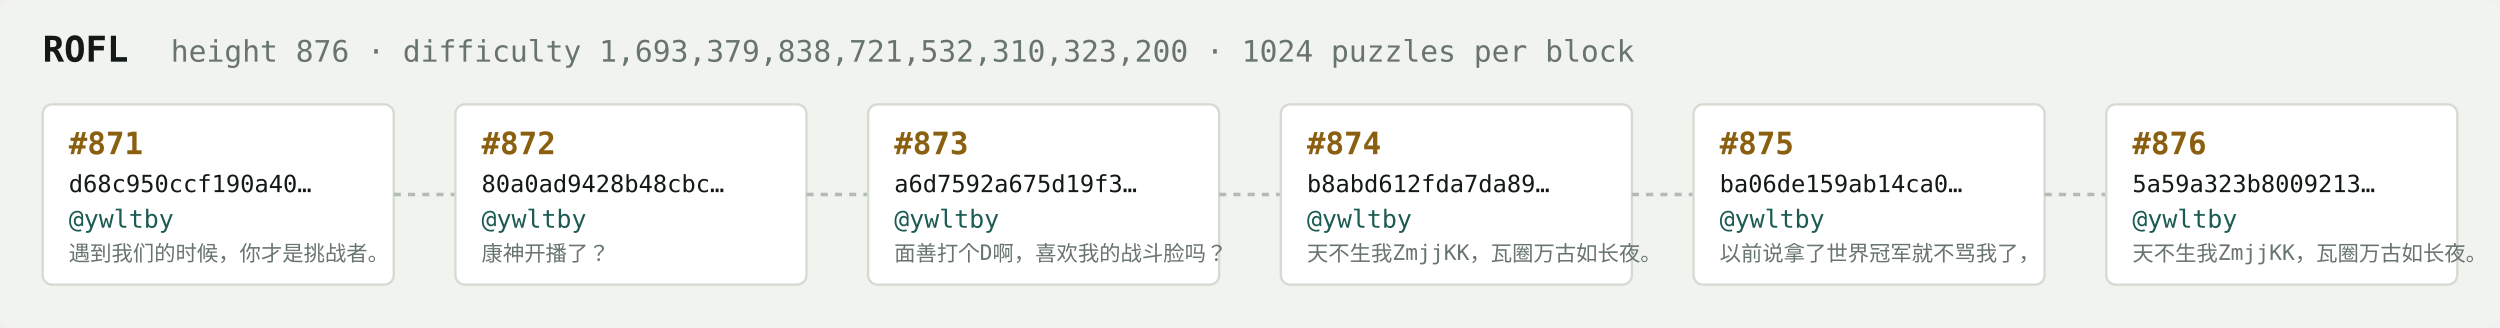
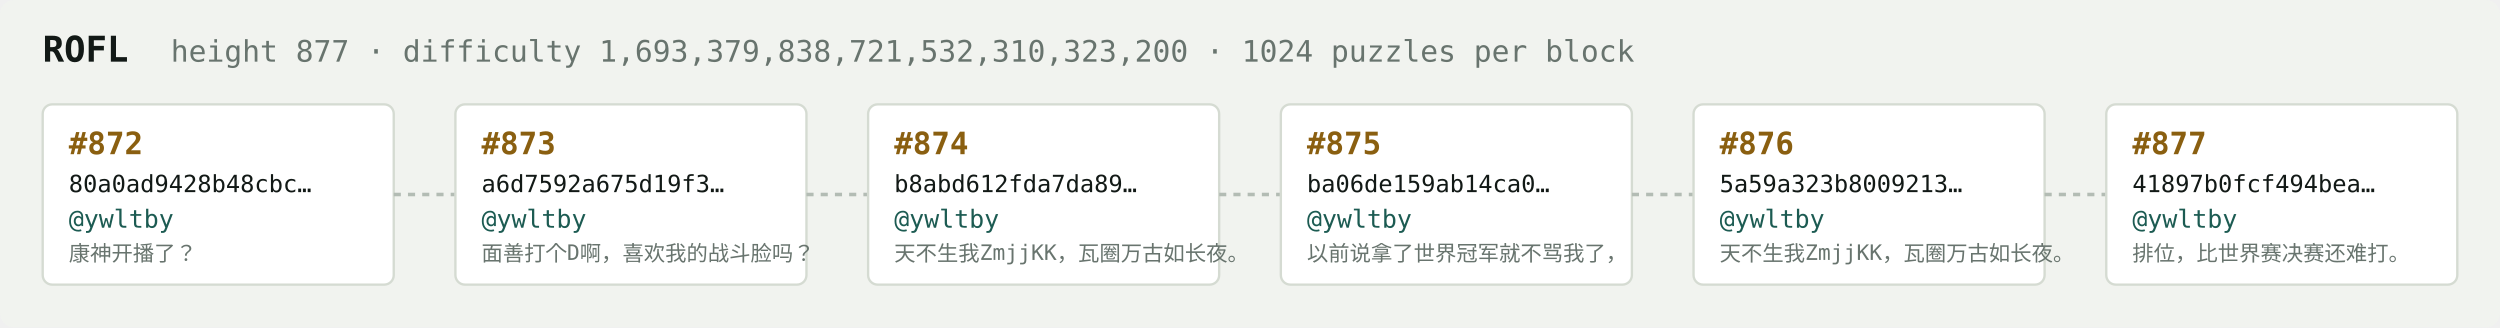
<svg xmlns="http://www.w3.org/2000/svg" width="1054" height="138" viewBox="0 0 1054 138" font-family="ui-monospace,SFMono-Regular,Menlo,monospace">
  <rect fill="#f1f3ef" width="1054" height="138" rx="6" />
  <text x="18" y="26" fill="#121916" font-size="15" font-weight="700">ROFL</text>
-   <text x="72" y="26" fill="#68746e" font-size="12.5">height 876 · difficulty 1,693,379,838,721,532,310,323,200 · 1024 puzzles per block</text>
+   <text x="72" y="26" fill="#68746e" font-size="12.5">height 877 · difficulty 1,693,379,838,721,532,310,323,200 · 1024 puzzles per block</text>
  <rect x="18" y="44" width="148" height="76" rx="4" fill="#ffffff" stroke="#d5dbd2" stroke-width="1" />
-   <text x="29" y="65" fill="#8a5f10" font-size="13" font-weight="700">#871</text>
-   <text x="29" y="81" fill="#121916" font-size="10">d68c950ccf190a40…</text>
+   <text x="29" y="65" fill="#8a5f10" font-size="13" font-weight="700">#872</text>
+   <text x="29" y="81" fill="#121916" font-size="10">80a0ad9428b48cbc…</text>
  <text x="29" y="96" fill="#1c5b52" font-size="10.5">@ywltby</text>
-   <text x="29" y="110" fill="#68746e" font-size="9">遇到我们的时候，你才是挑战者。</text>
+   <text x="29" y="110" fill="#68746e" font-size="9">康神开播了？</text>
  <line x1="166" y1="82.0" x2="192" y2="82.0" stroke="#b3bcb4" stroke-width="1.5" stroke-dasharray="3 3" />
  <rect x="192" y="44" width="148" height="76" rx="4" fill="#ffffff" stroke="#d5dbd2" stroke-width="1" />
-   <text x="203" y="65" fill="#8a5f10" font-size="13" font-weight="700">#872</text>
-   <text x="203" y="81" fill="#121916" font-size="10">80a0ad9428b48cbc…</text>
+   <text x="203" y="65" fill="#8a5f10" font-size="13" font-weight="700">#873</text>
+   <text x="203" y="81" fill="#121916" font-size="10">a6d7592a675d19f3…</text>
  <text x="203" y="96" fill="#1c5b52" font-size="10.5">@ywltby</text>
-   <text x="203" y="110" fill="#68746e" font-size="9">康神开播了？</text>
+   <text x="203" y="110" fill="#68746e" font-size="9">面善打个D啊，喜欢我的战斗脸吗？</text>
  <line x1="340" y1="82.0" x2="366" y2="82.0" stroke="#b3bcb4" stroke-width="1.5" stroke-dasharray="3 3" />
  <rect x="366" y="44" width="148" height="76" rx="4" fill="#ffffff" stroke="#d5dbd2" stroke-width="1" />
-   <text x="377" y="65" fill="#8a5f10" font-size="13" font-weight="700">#873</text>
-   <text x="377" y="81" fill="#121916" font-size="10">a6d7592a675d19f3…</text>
+   <text x="377" y="65" fill="#8a5f10" font-size="13" font-weight="700">#874</text>
+   <text x="377" y="81" fill="#121916" font-size="10">b8abd612fda7da89…</text>
  <text x="377" y="96" fill="#1c5b52" font-size="10.5">@ywltby</text>
-   <text x="377" y="110" fill="#68746e" font-size="9">面善打个D啊，喜欢我的战斗脸吗？</text>
+   <text x="377" y="110" fill="#68746e" font-size="9">天不生我ZmjjKK，瓦圈万古如长夜。</text>
  <line x1="514" y1="82.0" x2="540" y2="82.0" stroke="#b3bcb4" stroke-width="1.5" stroke-dasharray="3 3" />
  <rect x="540" y="44" width="148" height="76" rx="4" fill="#ffffff" stroke="#d5dbd2" stroke-width="1" />
-   <text x="551" y="65" fill="#8a5f10" font-size="13" font-weight="700">#874</text>
-   <text x="551" y="81" fill="#121916" font-size="10">b8abd612fda7da89…</text>
+   <text x="551" y="65" fill="#8a5f10" font-size="13" font-weight="700">#875</text>
+   <text x="551" y="81" fill="#121916" font-size="10">ba06de159ab14ca0…</text>
  <text x="551" y="96" fill="#1c5b52" font-size="10.5">@ywltby</text>
-   <text x="551" y="110" fill="#68746e" font-size="9">天不生我ZmjjKK，瓦圈万古如长夜。</text>
+   <text x="551" y="110" fill="#68746e" font-size="9">以前说拿了世界冠军就不骂我了，</text>
  <line x1="688" y1="82.0" x2="714" y2="82.0" stroke="#b3bcb4" stroke-width="1.5" stroke-dasharray="3 3" />
  <rect x="714" y="44" width="148" height="76" rx="4" fill="#ffffff" stroke="#d5dbd2" stroke-width="1" />
-   <text x="725" y="65" fill="#8a5f10" font-size="13" font-weight="700">#875</text>
-   <text x="725" y="81" fill="#121916" font-size="10">ba06de159ab14ca0…</text>
+   <text x="725" y="65" fill="#8a5f10" font-size="13" font-weight="700">#876</text>
+   <text x="725" y="81" fill="#121916" font-size="10">5a59a323b8009213…</text>
  <text x="725" y="96" fill="#1c5b52" font-size="10.5">@ywltby</text>
-   <text x="725" y="110" fill="#68746e" font-size="9">以前说拿了世界冠军就不骂我了，</text>
+   <text x="725" y="110" fill="#68746e" font-size="9">天不生我ZmjjKK，瓦圈万古如长夜。</text>
  <line x1="862" y1="82.0" x2="888" y2="82.0" stroke="#b3bcb4" stroke-width="1.5" stroke-dasharray="3 3" />
  <rect x="888" y="44" width="148" height="76" rx="4" fill="#ffffff" stroke="#d5dbd2" stroke-width="1" />
-   <text x="899" y="65" fill="#8a5f10" font-size="13" font-weight="700">#876</text>
-   <text x="899" y="81" fill="#121916" font-size="10">5a59a323b8009213…</text>
+   <text x="899" y="65" fill="#8a5f10" font-size="13" font-weight="700">#877</text>
+   <text x="899" y="81" fill="#121916" font-size="10">41897b0fcf494bea…</text>
  <text x="899" y="96" fill="#1c5b52" font-size="10.5">@ywltby</text>
-   <text x="899" y="110" fill="#68746e" font-size="9">天不生我ZmjjKK，瓦圈万古如长夜。</text>
+   <text x="899" y="110" fill="#68746e" font-size="9">排位，比世界赛决赛还难打。</text>
</svg>
